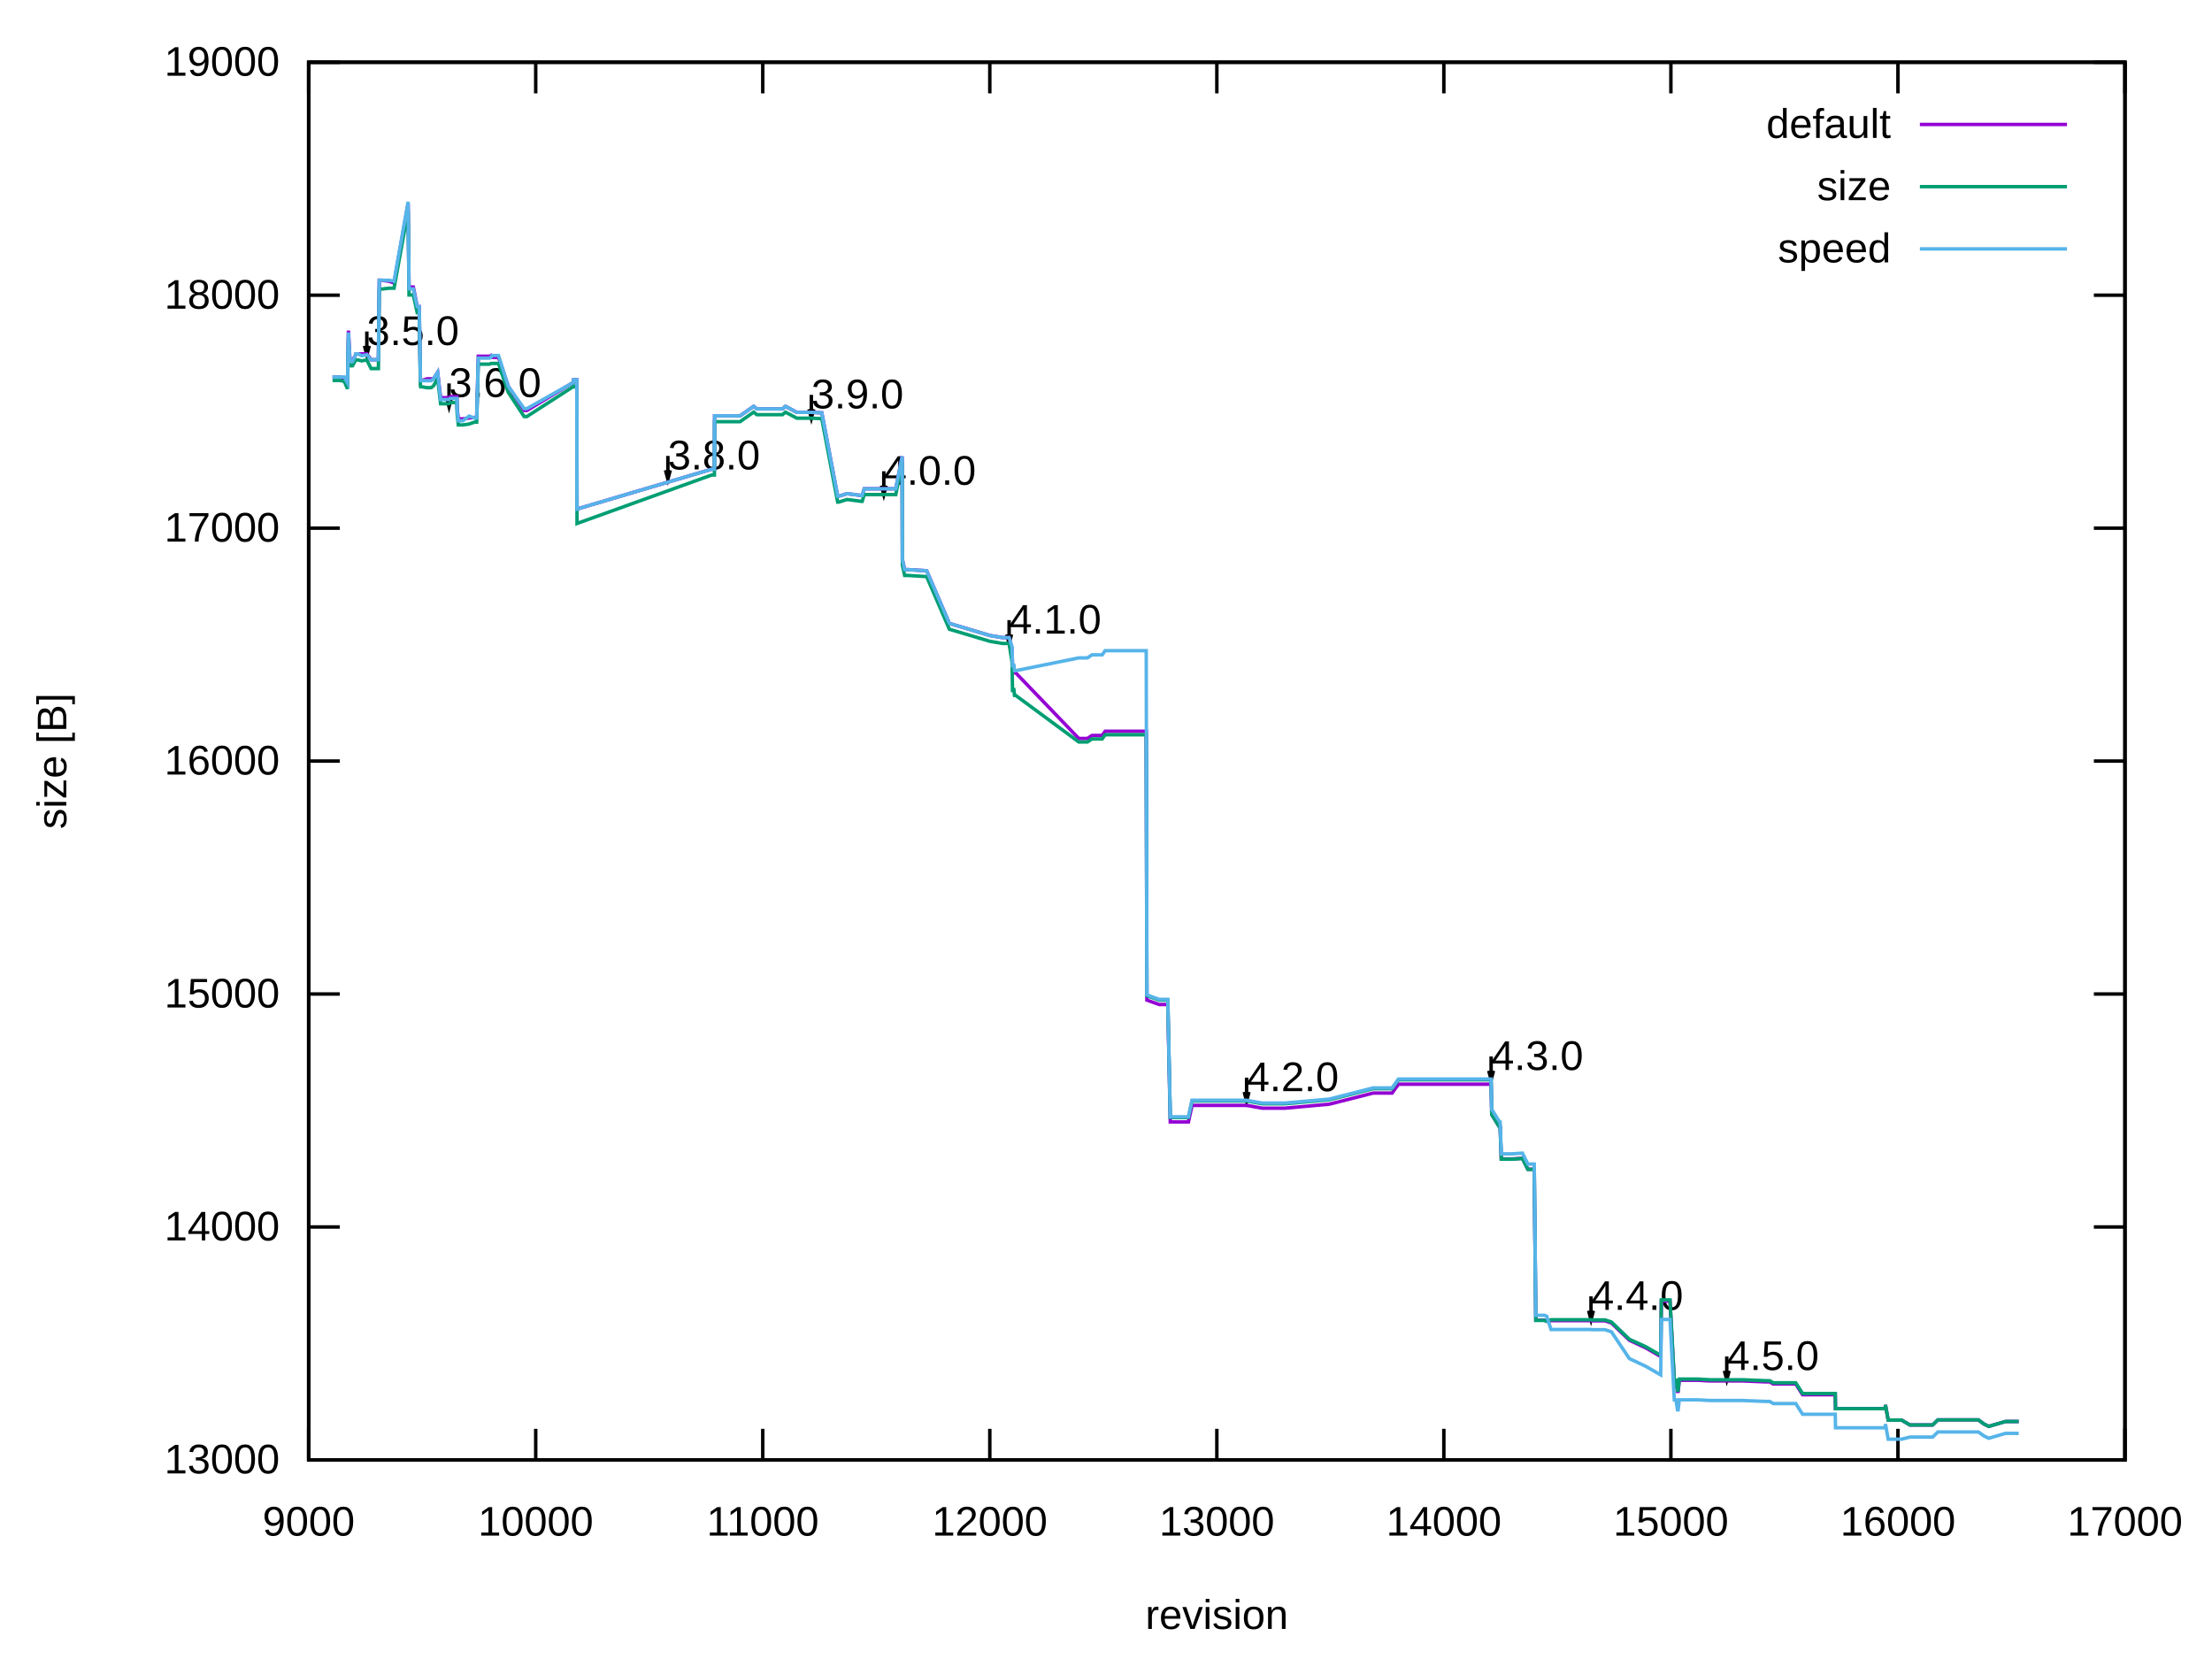
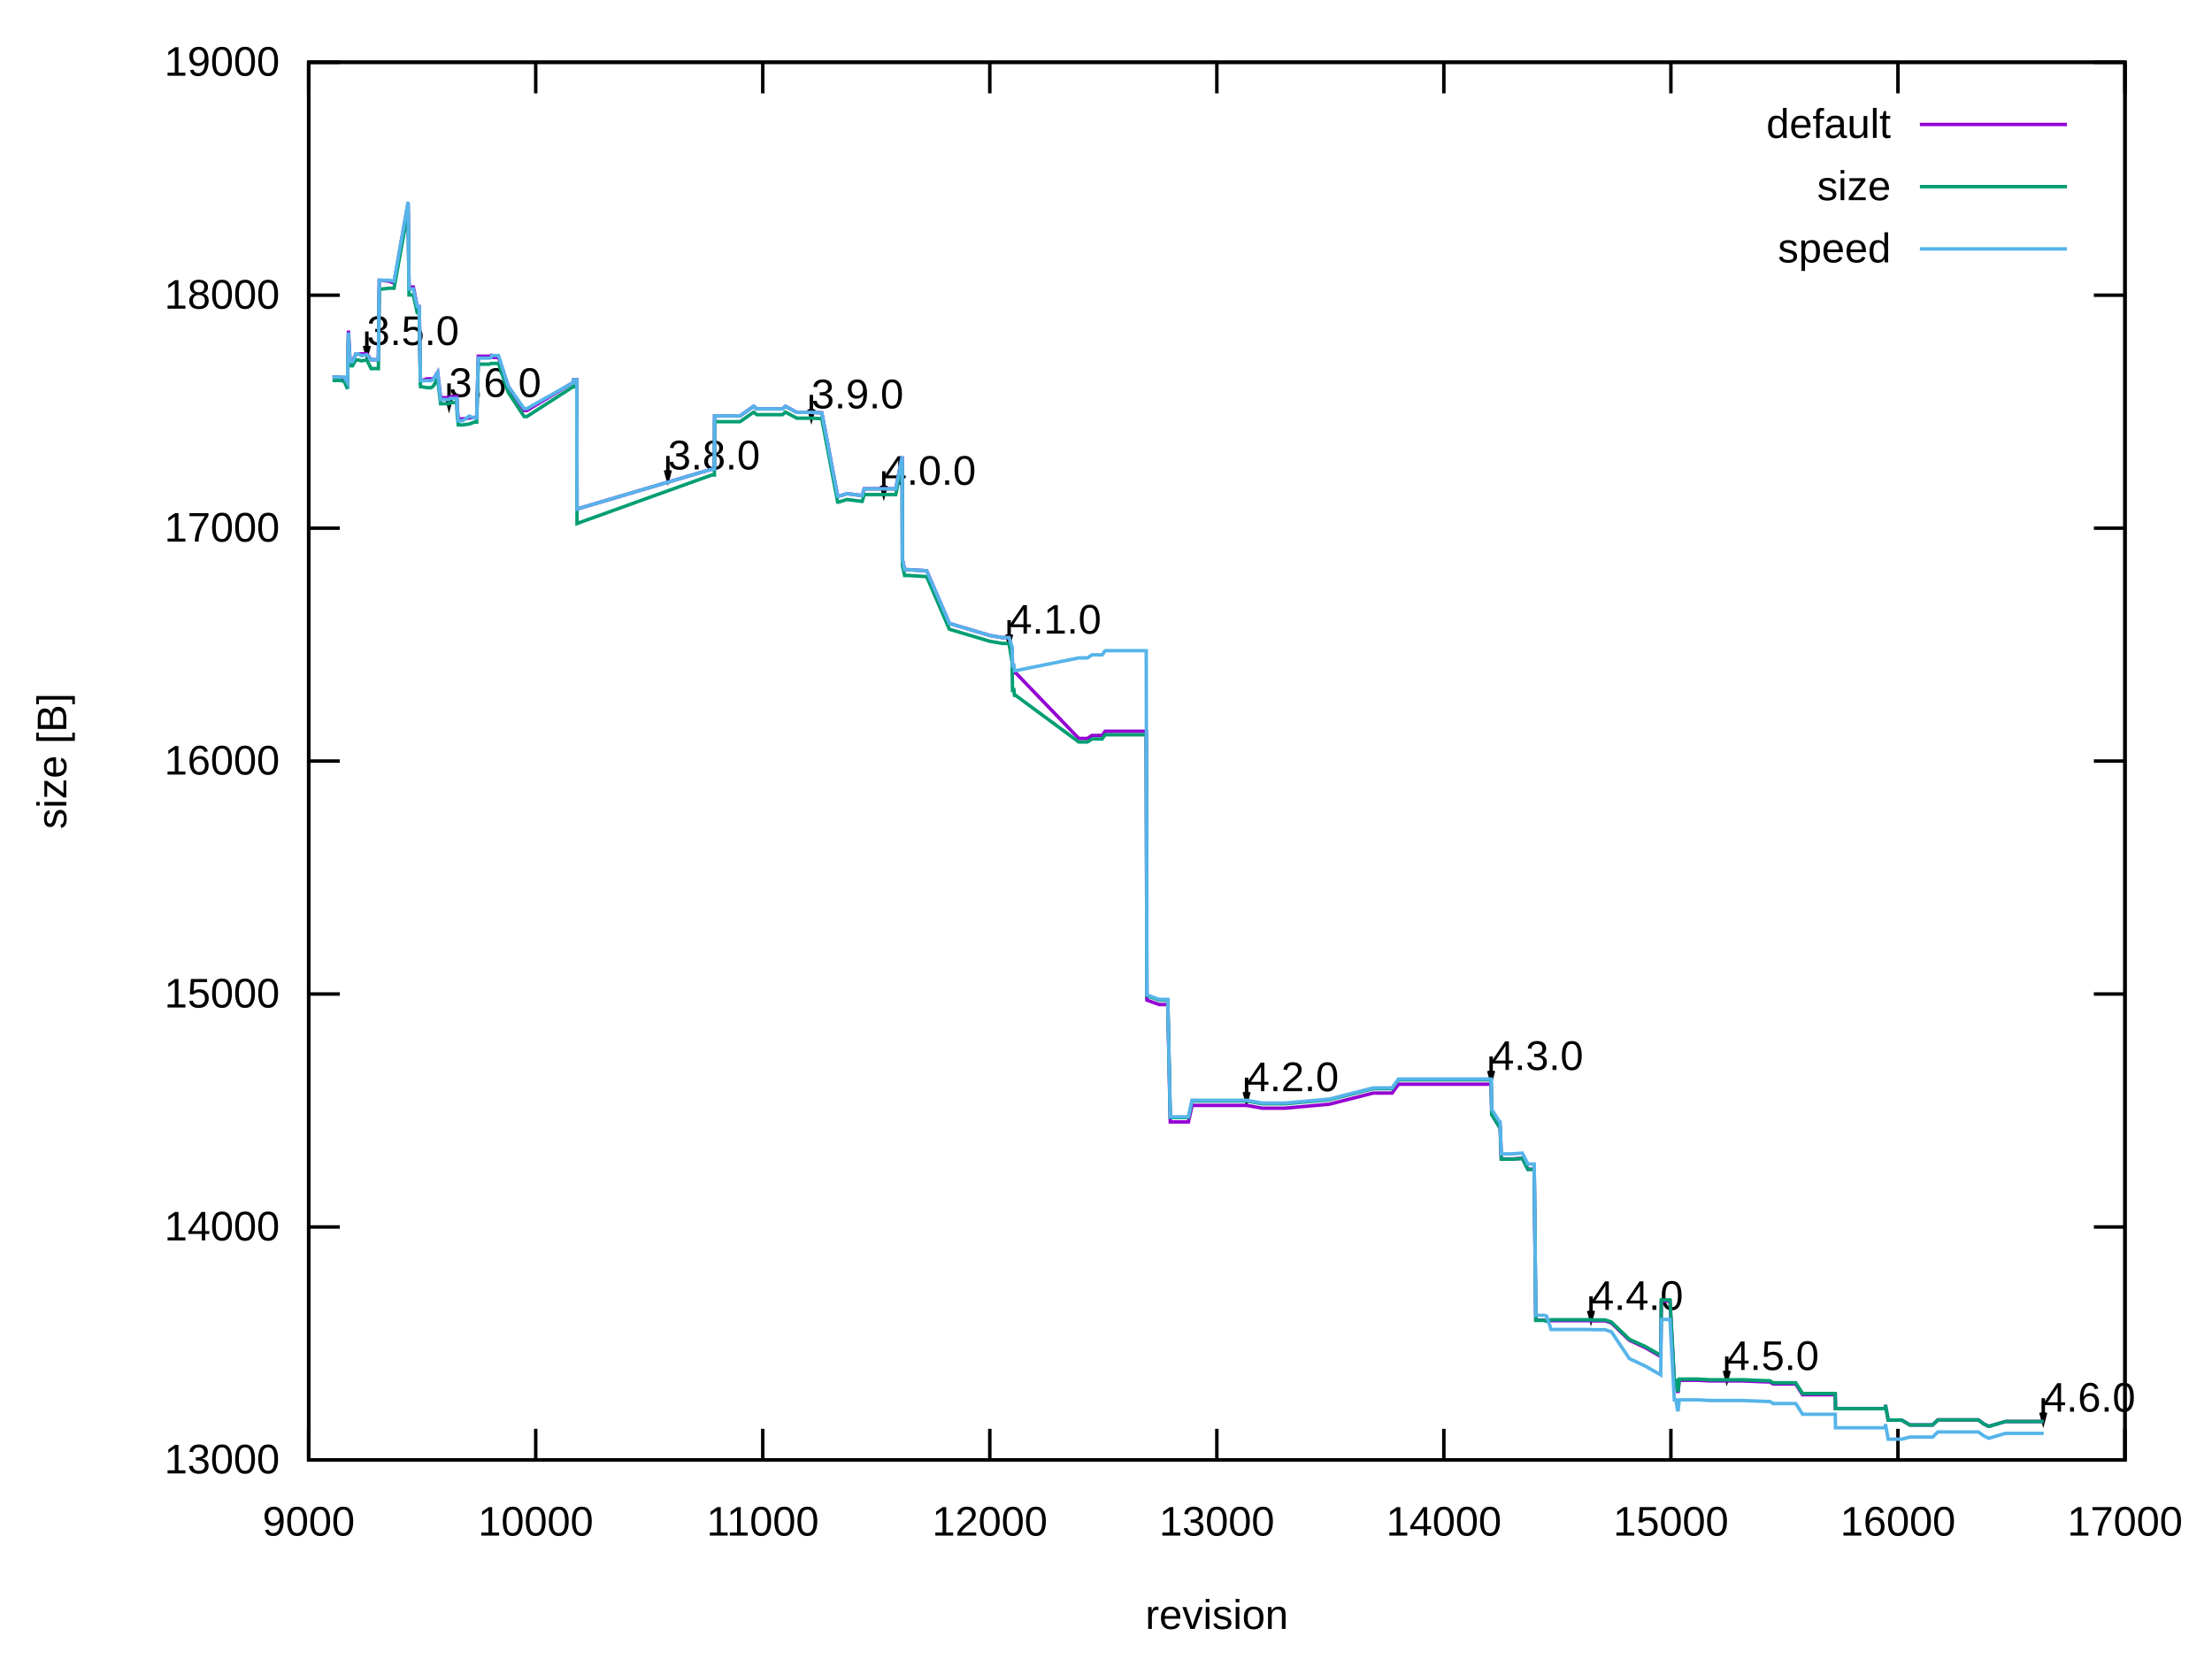
<svg xmlns="http://www.w3.org/2000/svg" xmlns:xlink="http://www.w3.org/1999/xlink" width="640" height="480" viewBox="0 0 640 480">
  <g id="gnuplot_canvas">
    <rect x="0" y="0" width="640" height="480" fill="none" />
    <defs>
      <circle id="gpDot" r="0.5" stroke-width="0.5" stroke="currentColor" />
      <path id="gpPt0" stroke-width="0.222" stroke="currentColor" d="M-1,0 h2 M0,-1 v2" />
      <path id="gpPt1" stroke-width="0.222" stroke="currentColor" d="M-1,-1 L1,1 M1,-1 L-1,1" />
      <path id="gpPt2" stroke-width="0.222" stroke="currentColor" d="M-1,0 L1,0 M0,-1 L0,1 M-1,-1 L1,1 M-1,1 L1,-1" />
      <rect id="gpPt3" stroke-width="0.222" stroke="currentColor" x="-1" y="-1" width="2" height="2" />
      <rect id="gpPt4" stroke-width="0.222" stroke="currentColor" fill="currentColor" x="-1" y="-1" width="2" height="2" />
      <circle id="gpPt5" stroke-width="0.222" stroke="currentColor" cx="0" cy="0" r="1" />
      <use xlink:href="#gpPt5" id="gpPt6" fill="currentColor" stroke="none" />
      <path id="gpPt7" stroke-width="0.222" stroke="currentColor" d="M0,-1.33 L-1.33,0.67 L1.33,0.67 z" />
      <use xlink:href="#gpPt7" id="gpPt8" fill="currentColor" stroke="none" />
      <use xlink:href="#gpPt7" id="gpPt9" stroke="currentColor" transform="rotate(180)" />
      <use xlink:href="#gpPt9" id="gpPt10" fill="currentColor" stroke="none" />
      <use xlink:href="#gpPt3" id="gpPt11" stroke="currentColor" transform="rotate(45)" />
      <use xlink:href="#gpPt11" id="gpPt12" fill="currentColor" stroke="none" />
      <path id="gpPt13" stroke-width="0.222" stroke="currentColor" d="M0,1.330 L1.265,0.411 L0.782,-1.067 L-0.782,-1.076 L-1.265,0.411 z" />
      <use xlink:href="#gpPt13" id="gpPt14" fill="currentColor" stroke="none" />
      <filter id="textbox" filterUnits="objectBoundingBox" x="0" y="0" height="1" width="1">
        <feFlood flood-color="white" flood-opacity="1" result="bgnd" />
        <feComposite in="SourceGraphic" in2="bgnd" operator="atop" />
      </filter>
      <filter id="greybox" filterUnits="objectBoundingBox" x="0" y="0" height="1" width="1">
        <feFlood flood-color="lightgrey" flood-opacity="1" result="grey" />
        <feComposite in="SourceGraphic" in2="grey" operator="atop" />
      </filter>
    </defs>
    <g fill="none" color="white" stroke="currentColor" stroke-width="1.00" stroke-linecap="butt" stroke-linejoin="miter">
</g>
    <g fill="none" color="black" stroke="currentColor" stroke-width="1.00" stroke-linecap="butt" stroke-linejoin="miter">
      <path stroke="black" d="M89.31,422.40 L98.31,422.40 M614.82,422.40 L605.82,422.40  " />
      <g transform="translate(80.92,426.30)" stroke="none" fill="black" font-family="Arial" font-size="12.00" text-anchor="end">
        <text>
          <tspan font-family="Arial"> 13000</tspan>
        </text>
      </g>
    </g>
    <g fill="none" color="black" stroke="currentColor" stroke-width="1.00" stroke-linecap="butt" stroke-linejoin="miter">
      <path stroke="black" d="M89.31,355.00 L98.31,355.00 M614.82,355.00 L605.82,355.00  " />
      <g transform="translate(80.92,358.90)" stroke="none" fill="black" font-family="Arial" font-size="12.00" text-anchor="end">
        <text>
          <tspan font-family="Arial"> 14000</tspan>
        </text>
      </g>
    </g>
    <g fill="none" color="black" stroke="currentColor" stroke-width="1.00" stroke-linecap="butt" stroke-linejoin="miter">
      <path stroke="black" d="M89.31,287.60 L98.31,287.60 M614.82,287.60 L605.82,287.60  " />
      <g transform="translate(80.92,291.50)" stroke="none" fill="black" font-family="Arial" font-size="12.00" text-anchor="end">
        <text>
          <tspan font-family="Arial"> 15000</tspan>
        </text>
      </g>
    </g>
    <g fill="none" color="black" stroke="currentColor" stroke-width="1.00" stroke-linecap="butt" stroke-linejoin="miter">
      <path stroke="black" d="M89.31,220.20 L98.31,220.20 M614.82,220.20 L605.82,220.20  " />
      <g transform="translate(80.92,224.10)" stroke="none" fill="black" font-family="Arial" font-size="12.00" text-anchor="end">
        <text>
          <tspan font-family="Arial"> 16000</tspan>
        </text>
      </g>
    </g>
    <g fill="none" color="black" stroke="currentColor" stroke-width="1.00" stroke-linecap="butt" stroke-linejoin="miter">
      <path stroke="black" d="M89.31,152.81 L98.31,152.81 M614.82,152.81 L605.82,152.81  " />
      <g transform="translate(80.92,156.71)" stroke="none" fill="black" font-family="Arial" font-size="12.00" text-anchor="end">
        <text>
          <tspan font-family="Arial"> 17000</tspan>
        </text>
      </g>
    </g>
    <g fill="none" color="black" stroke="currentColor" stroke-width="1.00" stroke-linecap="butt" stroke-linejoin="miter">
      <path stroke="black" d="M89.31,85.41 L98.31,85.41 M614.82,85.41 L605.82,85.41  " />
      <g transform="translate(80.92,89.31)" stroke="none" fill="black" font-family="Arial" font-size="12.00" text-anchor="end">
        <text>
          <tspan font-family="Arial"> 18000</tspan>
        </text>
      </g>
    </g>
    <g fill="none" color="black" stroke="currentColor" stroke-width="1.00" stroke-linecap="butt" stroke-linejoin="miter">
      <path stroke="black" d="M89.31,18.01 L98.31,18.01 M614.82,18.01 L605.82,18.01  " />
      <g transform="translate(80.92,21.91)" stroke="none" fill="black" font-family="Arial" font-size="12.00" text-anchor="end">
        <text>
          <tspan font-family="Arial"> 19000</tspan>
        </text>
      </g>
    </g>
    <g fill="none" color="black" stroke="currentColor" stroke-width="1.00" stroke-linecap="butt" stroke-linejoin="miter">
      <path stroke="black" d="M89.31,422.40 L89.31,413.40 M89.31,18.01 L89.31,27.01  " />
      <g transform="translate(89.31,444.30)" stroke="none" fill="black" font-family="Arial" font-size="12.00" text-anchor="middle">
        <text>
          <tspan font-family="Arial"> 9000</tspan>
        </text>
      </g>
    </g>
    <g fill="none" color="black" stroke="currentColor" stroke-width="1.00" stroke-linecap="butt" stroke-linejoin="miter">
      <path stroke="black" d="M155.00,422.40 L155.00,413.40 M155.00,18.01 L155.00,27.01  " />
      <g transform="translate(155.00,444.30)" stroke="none" fill="black" font-family="Arial" font-size="12.00" text-anchor="middle">
        <text>
          <tspan font-family="Arial"> 10000</tspan>
        </text>
      </g>
    </g>
    <g fill="none" color="black" stroke="currentColor" stroke-width="1.00" stroke-linecap="butt" stroke-linejoin="miter">
      <path stroke="black" d="M220.69,422.40 L220.69,413.40 M220.69,18.01 L220.69,27.01  " />
      <g transform="translate(220.69,444.30)" stroke="none" fill="black" font-family="Arial" font-size="12.00" text-anchor="middle">
        <text>
          <tspan font-family="Arial"> 11000</tspan>
        </text>
      </g>
    </g>
    <g fill="none" color="black" stroke="currentColor" stroke-width="1.00" stroke-linecap="butt" stroke-linejoin="miter">
      <path stroke="black" d="M286.38,422.40 L286.38,413.40 M286.38,18.01 L286.38,27.01  " />
      <g transform="translate(286.38,444.30)" stroke="none" fill="black" font-family="Arial" font-size="12.00" text-anchor="middle">
        <text>
          <tspan font-family="Arial"> 12000</tspan>
        </text>
      </g>
    </g>
    <g fill="none" color="black" stroke="currentColor" stroke-width="1.00" stroke-linecap="butt" stroke-linejoin="miter">
      <path stroke="black" d="M352.07,422.40 L352.07,413.40 M352.07,18.01 L352.07,27.01  " />
      <g transform="translate(352.07,444.30)" stroke="none" fill="black" font-family="Arial" font-size="12.00" text-anchor="middle">
        <text>
          <tspan font-family="Arial"> 13000</tspan>
        </text>
      </g>
    </g>
    <g fill="none" color="black" stroke="currentColor" stroke-width="1.00" stroke-linecap="butt" stroke-linejoin="miter">
      <path stroke="black" d="M417.75,422.40 L417.75,413.40 M417.75,18.01 L417.75,27.01  " />
      <g transform="translate(417.75,444.30)" stroke="none" fill="black" font-family="Arial" font-size="12.00" text-anchor="middle">
        <text>
          <tspan font-family="Arial"> 14000</tspan>
        </text>
      </g>
    </g>
    <g fill="none" color="black" stroke="currentColor" stroke-width="1.00" stroke-linecap="butt" stroke-linejoin="miter">
      <path stroke="black" d="M483.44,422.40 L483.44,413.40 M483.44,18.01 L483.44,27.01  " />
      <g transform="translate(483.44,444.30)" stroke="none" fill="black" font-family="Arial" font-size="12.00" text-anchor="middle">
        <text>
          <tspan font-family="Arial"> 15000</tspan>
        </text>
      </g>
    </g>
    <g fill="none" color="black" stroke="currentColor" stroke-width="1.00" stroke-linecap="butt" stroke-linejoin="miter">
      <path stroke="black" d="M549.13,422.40 L549.13,413.40 M549.13,18.01 L549.13,27.01  " />
      <g transform="translate(549.13,444.30)" stroke="none" fill="black" font-family="Arial" font-size="12.00" text-anchor="middle">
        <text>
          <tspan font-family="Arial"> 16000</tspan>
        </text>
      </g>
    </g>
    <g fill="none" color="black" stroke="currentColor" stroke-width="1.00" stroke-linecap="butt" stroke-linejoin="miter">
      <path stroke="black" d="M614.82,422.40 L614.82,413.40 M614.82,18.01 L614.82,27.01  " />
      <g transform="translate(614.82,444.30)" stroke="none" fill="black" font-family="Arial" font-size="12.00" text-anchor="middle">
        <text>
          <tspan font-family="Arial"> 17000</tspan>
        </text>
      </g>
    </g>
    <g fill="none" color="black" stroke="currentColor" stroke-width="1.00" stroke-linecap="butt" stroke-linejoin="miter">
</g>
    <g fill="none" color="black" stroke="currentColor" stroke-width="1.00" stroke-linecap="butt" stroke-linejoin="miter">
      <path stroke="black" d="M89.31,18.01 L89.31,422.40 L614.82,422.40 L614.82,18.01 L89.31,18.01 Z  " />
      <g transform="translate(106.13,99.82)" stroke="none" fill="black" font-family="Arial" font-size="12.00" text-anchor="start">
        <text>
          <tspan font-family="Arial">3.5.0</tspan>
        </text>
      </g>
      <g transform="translate(129.91,114.85)" stroke="none" fill="black" font-family="Arial" font-size="12.00" text-anchor="start">
        <text>
          <tspan font-family="Arial">3.6.0</tspan>
        </text>
      </g>
      <g transform="translate(193.23,135.81)" stroke="none" fill="black" font-family="Arial" font-size="12.00" text-anchor="start">
        <text>
          <tspan font-family="Arial">3.8.0</tspan>
        </text>
      </g>
      <g transform="translate(234.74,118.15)" stroke="none" fill="black" font-family="Arial" font-size="12.00" text-anchor="start">
        <text>
          <tspan font-family="Arial">3.9.0</tspan>
        </text>
      </g>
      <g transform="translate(255.70,140.26)" stroke="none" fill="black" font-family="Arial" font-size="12.00" text-anchor="start">
        <text>
          <tspan font-family="Arial">4.0.0</tspan>
        </text>
      </g>
      <g transform="translate(291.96,183.33)" stroke="none" fill="black" font-family="Arial" font-size="12.00" text-anchor="start">
        <text>
          <tspan font-family="Arial">4.1.0</tspan>
        </text>
      </g>
      <g transform="translate(360.67,315.70)" stroke="none" fill="black" font-family="Arial" font-size="12.00" text-anchor="start">
        <text>
          <tspan font-family="Arial">4.2.0</tspan>
        </text>
      </g>
      <g transform="translate(431.42,309.57)" stroke="none" fill="black" font-family="Arial" font-size="12.00" text-anchor="start">
        <text>
          <tspan font-family="Arial">4.3.0</tspan>
        </text>
      </g>
      <g transform="translate(460.32,378.99)" stroke="none" fill="black" font-family="Arial" font-size="12.00" text-anchor="start">
        <text>
          <tspan font-family="Arial">4.4.0</tspan>
        </text>
      </g>
      <g transform="translate(499.60,396.38)" stroke="none" fill="black" font-family="Arial" font-size="12.00" text-anchor="start">
        <text>
          <tspan font-family="Arial">4.5.0</tspan>
        </text>
      </g>
+       <g transform="translate(591.17,408.44)" stroke="none" fill="black" font-family="Arial" font-size="12.00" text-anchor="start">
+         <text>
+           <tspan font-family="Arial">4.6.0</tspan>
+         </text>
+       </g>
    </g>
    <g fill="none" color="black" stroke="currentColor" stroke-width="1.00" stroke-linecap="butt" stroke-linejoin="miter">
      <path stroke="black" d="M105.45,100.05 L106.14,102.65 L106.83,100.05 M106.14,95.91 L106.14,102.65  " />
    </g>
    <g fill="none" color="black" stroke="currentColor" stroke-width="1.00" stroke-linecap="butt" stroke-linejoin="miter">
      <path stroke="black" d="M129.23,115.08 L129.92,117.68 L130.61,115.08 M129.92,110.94 L129.92,117.68  " />
    </g>
    <g fill="none" color="black" stroke="currentColor" stroke-width="1.00" stroke-linecap="butt" stroke-linejoin="miter">
      <path stroke="black" d="M192.55,136.04 L193.24,138.64 L193.93,136.04 M193.24,131.90 L193.24,138.64  " />
    </g>
    <g fill="none" color="black" stroke="currentColor" stroke-width="1.00" stroke-linecap="butt" stroke-linejoin="miter">
      <path stroke="black" d="M234.06,118.38 L234.75,120.98 L235.44,118.38 M234.75,114.24 L234.75,120.98  " />
    </g>
    <g fill="none" color="black" stroke="currentColor" stroke-width="1.00" stroke-linecap="butt" stroke-linejoin="miter">
      <path stroke="black" d="M255.02,140.49 L255.71,143.09 L256.40,140.49 M255.71,136.35 L255.71,143.09  " />
    </g>
    <g fill="none" color="black" stroke="currentColor" stroke-width="1.00" stroke-linecap="butt" stroke-linejoin="miter">
      <path stroke="black" d="M291.28,183.56 L291.97,186.16 L292.66,183.56 M291.97,179.42 L291.97,186.16  " />
    </g>
    <g fill="none" color="black" stroke="currentColor" stroke-width="1.00" stroke-linecap="butt" stroke-linejoin="miter">
      <path stroke="black" d="M359.99,315.93 L360.68,318.53 L361.37,315.93 M360.68,311.79 L360.68,318.53  " />
    </g>
    <g fill="none" color="black" stroke="currentColor" stroke-width="1.00" stroke-linecap="butt" stroke-linejoin="miter">
      <path stroke="black" d="M430.74,309.80 L431.43,312.40 L432.12,309.80 M431.43,305.66 L431.43,312.40  " />
    </g>
    <g fill="none" color="black" stroke="currentColor" stroke-width="1.00" stroke-linecap="butt" stroke-linejoin="miter">
      <path stroke="black" d="M459.64,379.22 L460.33,381.82 L461.02,379.22 M460.33,375.08 L460.33,381.82  " />
    </g>
    <g fill="none" color="black" stroke="currentColor" stroke-width="1.00" stroke-linecap="butt" stroke-linejoin="miter">
      <path stroke="black" d="M498.92,396.60 L499.61,399.20 L500.30,396.60 M499.61,392.47 L499.61,399.20  " />
+     </g>
+     <g fill="none" color="black" stroke="currentColor" stroke-width="1.00" stroke-linecap="butt" stroke-linejoin="miter">
+       <path stroke="black" d="M590.49,408.67 L591.18,411.27 L591.87,408.67 M591.18,404.53 L591.18,411.27  " />
    </g>
    <g fill="none" color="black" stroke="currentColor" stroke-width="1.00" stroke-linecap="butt" stroke-linejoin="miter">
</g>
    <g id="gnuplot_plot_1">
      <g fill="none" color="black" stroke="currentColor" stroke-width="1.00" stroke-linecap="butt" stroke-linejoin="miter">
        <g transform="translate(547.09,39.91)" stroke="none" fill="black" font-family="Arial" font-size="12.00" text-anchor="end">
          <text>
            <tspan font-family="Arial">default</tspan>
          </text>
        </g>
      </g>
      <g fill="none" color="black" stroke="currentColor" stroke-width="1.00" stroke-linecap="butt" stroke-linejoin="miter">
-         <path stroke="rgb(148,   0, 211)" d="M555.48,36.01 L598.04,36.01 M96.21,109.07 L97.19,109.07 L97.46,109.07 L97.65,109.07 L98.38,109.07 L99.62,109.60   L100.54,110.75 L100.81,95.65 L101.27,104.35 L101.59,104.35 L101.86,104.35 L101.99,104.35 L102.91,102.66 L102.97,102.39   L103.63,102.39 L104.62,102.39 L106.13,102.39 L107.37,104.08 L108.43,104.08 L109.48,104.08 L109.74,81.09 L110.26,81.09   L112.56,81.36 L114.01,81.90 L118.08,58.92 L118.34,83.05 L118.54,83.05 L119.00,83.05 L119.59,83.05 L120.71,88.71   L121.30,88.71 L121.63,109.13 L121.69,110.14 L122.02,110.14 L123.53,109.60 L124.78,109.60 L125.44,109.60 L126.62,107.72   L127.48,115.06 L128.00,115.06 L128.46,115.06 L128.79,115.06 L128.85,115.06 L128.92,115.06 L128.99,115.06 L129.91,115.06   L130.30,114.73 L130.83,114.73 L131.02,114.73 L131.09,114.73 L131.15,114.73 L131.22,114.73 L131.35,114.73 L131.68,114.73   L131.74,114.73 L131.94,114.73 L132.07,114.73 L132.20,114.73 L132.27,118.16 L132.60,121.20 L132.80,121.20 L132.93,121.20   L132.99,121.20 L133.06,121.20 L133.91,121.20 L135.75,120.93 L137.26,120.79 L137.92,120.79 L138.38,103.07 L138.64,103.07   L139.30,103.07 L139.50,103.07 L139.56,103.07 L139.63,103.07 L139.69,103.07 L140.09,103.07 L140.81,103.07 L141.20,103.07   L141.27,103.07 L141.40,103.07 L141.66,103.07 L142.06,102.86 L142.32,103.40 L142.39,103.40 L142.85,103.40 L143.04,103.40   L143.11,103.40 L143.17,103.40 L143.83,103.40 L143.96,103.40 L144.23,103.40 L147.05,111.76 L151.65,118.77 L151.91,118.77   L152.04,118.77 L152.11,118.77 L152.44,118.77 L165.71,110.75 L165.84,110.75 L165.97,109.87 L166.43,109.87 L166.89,109.87   L166.95,147.28 L205.91,135.75 L206.37,135.75 L206.63,135.75 L206.70,135.75 L206.76,120.32 L206.89,120.32 L207.55,120.32   L214.12,120.32 L218.06,117.56 L218.98,118.30 L226.40,118.30 L227.26,117.56 L230.54,119.31 L234.74,119.31 L237.77,119.44   L242.36,143.57 L242.69,143.57 L245.06,142.83 L249.26,143.37 L249.46,143.37 L250.05,141.42 L253.99,141.42 L254.12,141.42   L255.70,141.42 L259.18,141.42 L261.02,132.05 L261.09,161.91 L261.74,164.80 L262.07,164.80 L262.14,164.80 L262.53,164.80   L262.60,164.80 L268.11,165.14 L274.68,180.37 L286.44,183.88 L290.05,184.48 L291.96,184.48 L292.81,187.72 L292.95,193.11   L293.08,193.04 L293.34,193.04 L293.54,194.66 L293.86,194.66 L312.13,213.67 L313.64,213.67 L314.62,213.67 L315.94,212.79   L316.86,212.79 L318.43,212.79 L318.89,212.79 L319.75,211.58 L328.55,211.58 L330.58,211.58 L331.64,211.58 L331.83,289.36   L335.38,290.64 L337.88,290.64 L338.60,324.61 L340.70,324.61 L343.00,324.61 L343.85,324.61 L344.90,319.82 L345.50,319.82   L350.03,319.82 L360.67,319.82 L365.20,320.63 L371.77,320.63 L384.58,319.48 L397.32,316.25 L398.64,316.25 L401.20,316.25   L402.78,316.25 L404.62,313.69 L404.88,313.69 L405.47,313.69 L406.26,313.69 L407.57,313.69 L410.20,313.69 L411.18,313.69   L417.75,313.69 L429.84,313.69 L431.42,313.69 L431.61,322.45 L433.91,326.16 L434.04,326.16 L434.37,335.32 L437.46,335.32   L440.48,335.12 L442.06,338.29 L443.90,338.29 L444.36,381.96 L446.85,381.96 L447.18,382.10 L447.51,382.23 L448.76,382.10   L451.26,382.10 L452.44,382.10 L460.32,382.10 L460.45,382.16 L464.39,382.16 L466.23,382.77 L471.42,387.76 L476.15,389.98   L480.49,392.48 L480.68,376.43 L483.18,376.43 L484.43,399.69 L484.89,399.69 L485.35,402.58 L485.54,402.58 L485.87,399.35   L487.38,399.35 L489.55,399.35 L490.27,399.35 L491.13,399.35 L491.19,399.35 L491.26,399.35 L494.74,399.55 L499.21,399.55   L499.60,399.55 L504.27,399.55 L510.90,399.82 L512.02,399.82 L513.07,400.43 L515.37,400.43 L519.57,400.43 L521.54,403.53   L527.39,403.53 L531.00,403.53 L531.07,407.57 L533.89,407.57 L541.91,407.57 L541.97,407.57 L545.45,407.57 L545.52,406.49   L546.31,410.87 L550.18,410.87 L552.61,412.29 L559.18,412.29 L560.69,410.81 L563.58,410.81 L564.44,410.81 L569.17,410.81   L569.56,410.81 L571.47,410.81 L572.19,410.81 L572.39,410.81 L574.03,412.02 L575.41,412.69 L580.27,411.28 L584.08,411.28    " />
+         <path stroke="rgb(148,   0, 211)" d="M555.48,36.01 L598.04,36.01 M96.21,109.07 L97.19,109.07 L97.46,109.07 L97.65,109.07 L98.38,109.07 L99.62,109.60   L100.54,110.75 L100.81,95.65 L101.27,104.35 L101.59,104.35 L101.86,104.35 L101.99,104.35 L102.91,102.66 L102.97,102.39   L103.63,102.39 L104.62,102.39 L106.13,102.39 L107.37,104.08 L108.43,104.08 L109.48,104.08 L109.74,81.09 L110.26,81.09   L112.56,81.36 L114.01,81.90 L118.08,58.92 L118.34,83.05 L118.54,83.05 L119.00,83.05 L119.59,83.05 L120.71,88.71   L121.30,88.71 L121.63,109.13 L121.69,110.14 L122.02,110.14 L123.53,109.60 L124.78,109.60 L125.44,109.60 L126.62,107.72   L127.48,115.06 L128.00,115.06 L128.46,115.06 L128.79,115.06 L128.85,115.06 L128.92,115.06 L128.99,115.06 L129.91,115.06   L130.30,114.73 L130.83,114.73 L131.02,114.73 L131.09,114.73 L131.15,114.73 L131.22,114.73 L131.35,114.73 L131.68,114.73   L131.74,114.73 L131.94,114.73 L132.07,114.73 L132.20,114.73 L132.27,118.16 L132.60,121.20 L132.80,121.20 L132.93,121.20   L132.99,121.20 L133.06,121.20 L133.91,121.20 L135.75,120.93 L137.26,120.79 L137.92,120.79 L138.38,103.07 L138.64,103.07   L139.30,103.07 L139.50,103.07 L139.56,103.07 L139.63,103.07 L139.69,103.07 L140.09,103.07 L140.81,103.07 L141.20,103.07   L141.27,103.07 L141.40,103.07 L141.66,103.07 L142.06,102.86 L142.32,103.40 L142.39,103.40 L142.85,103.40 L143.04,103.40   L143.11,103.40 L143.17,103.40 L143.83,103.40 L143.96,103.40 L144.23,103.40 L147.05,111.76 L151.65,118.77 L151.91,118.77   L152.04,118.77 L152.11,118.77 L152.44,118.77 L165.71,110.75 L165.84,110.75 L165.97,109.87 L166.43,109.87 L166.89,109.87   L166.95,147.28 L205.91,135.75 L206.37,135.75 L206.63,135.75 L206.70,135.75 L206.76,120.32 L206.89,120.32 L207.55,120.32   L214.12,120.32 L218.06,117.56 L218.98,118.30 L226.40,118.30 L227.26,117.56 L230.54,119.31 L234.74,119.31 L237.77,119.44   L242.36,143.57 L242.69,143.57 L245.06,142.83 L249.26,143.37 L249.46,143.37 L250.05,141.42 L253.99,141.42 L254.12,141.42   L255.70,141.42 L259.18,141.42 L261.02,132.05 L261.09,161.91 L261.74,164.80 L262.07,164.80 L262.14,164.80 L262.53,164.80   L262.60,164.80 L268.11,165.14 L274.68,180.37 L286.44,183.88 L290.05,184.48 L291.96,184.48 L292.81,187.72 L292.95,193.11   L293.08,193.04 L293.34,193.04 L293.54,194.66 L293.86,194.66 L312.13,213.67 L313.64,213.67 L314.62,213.67 L315.94,212.79   L316.86,212.79 L318.43,212.79 L318.89,212.79 L319.75,211.58 L328.55,211.58 L330.58,211.58 L331.64,211.58 L331.83,289.36   L335.38,290.64 L337.88,290.64 L338.60,324.61 L340.70,324.61 L343.00,324.61 L343.85,324.61 L344.90,319.82 L345.50,319.82   L350.03,319.82 L360.67,319.82 L365.20,320.63 L371.77,320.63 L384.58,319.48 L397.32,316.25 L398.64,316.25 L401.20,316.25   L402.78,316.25 L404.62,313.69 L404.88,313.69 L405.47,313.69 L406.26,313.69 L407.57,313.69 L410.20,313.69 L411.18,313.69   L417.75,313.69 L429.84,313.69 L431.42,313.69 L431.61,322.45 L433.91,326.16 L434.04,326.16 L434.37,335.32 L437.46,335.32   L440.48,335.12 L442.06,338.29 L443.90,338.29 L444.36,381.96 L446.85,381.96 L447.18,382.10 L447.51,382.23 L448.76,382.10   L451.26,382.10 L452.44,382.10 L460.32,382.10 L460.45,382.16 L464.39,382.16 L466.23,382.77 L471.42,387.76 L476.15,389.98   L480.49,392.48 L480.68,376.43 L483.18,376.43 L484.43,399.69 L484.89,399.69 L485.35,402.58 L485.54,402.58 L485.87,399.35   L487.38,399.35 L489.55,399.35 L490.27,399.35 L491.13,399.35 L491.19,399.35 L491.26,399.35 L494.74,399.55 L499.21,399.55   L499.60,399.55 L504.27,399.55 L510.90,399.82 L512.02,399.82 L513.07,400.43 L515.37,400.43 L519.57,400.43 L521.54,403.53   L527.39,403.53 L531.00,403.53 L531.07,407.57 L533.89,407.57 L541.91,407.57 L541.97,407.57 L545.45,407.57 L545.52,406.49   L546.31,410.87 L550.18,410.87 L552.61,412.29 L559.18,412.29 L560.69,410.81 L563.58,410.81 L564.44,410.81 L569.17,410.81   L569.56,410.81 L571.47,410.81 L572.19,410.81 L572.39,410.81 L574.03,412.02 L575.41,412.69 L580.27,411.28 L584.08,411.28   L591.17,411.28 L591.30,411.28  " />
      </g>
    </g>
    <g id="gnuplot_plot_2">
      <g fill="none" color="black" stroke="currentColor" stroke-width="1.00" stroke-linecap="butt" stroke-linejoin="miter">
        <g transform="translate(547.09,57.91)" stroke="none" fill="black" font-family="Arial" font-size="12.00" text-anchor="end">
          <text>
            <tspan font-family="Arial">size</tspan>
          </text>
        </g>
      </g>
      <g fill="none" color="black" stroke="currentColor" stroke-width="1.00" stroke-linecap="butt" stroke-linejoin="miter">
-         <path stroke="rgb(  0, 158, 115)" d="M555.48,54.01 L598.04,54.01 M96.21,110.08 L97.19,110.08 L97.46,110.08 L97.65,110.08 L98.38,110.08 L99.62,110.35   L100.54,112.50 L100.81,97.94 L101.27,105.83 L101.59,105.83 L101.86,105.83 L101.99,105.83 L102.91,104.15 L102.97,104.15   L103.63,104.15 L104.62,104.41 L106.13,104.15 L107.37,106.64 L108.43,106.64 L109.48,106.64 L109.74,83.66 L110.26,83.66   L112.56,83.39 L114.01,83.39 L118.08,60.94 L118.34,85.34 L118.54,85.34 L119.00,85.34 L119.59,85.34 L120.71,90.46   L121.30,90.46 L121.63,111.42 L121.69,111.90 L122.02,111.90 L123.53,112.17 L124.78,112.17 L125.44,111.63 L126.62,109.47   L127.48,116.82 L128.00,116.82 L128.46,116.82 L128.79,116.82 L128.85,116.82 L128.92,116.82 L128.99,116.82 L129.91,116.82   L130.30,116.48 L130.83,116.48 L131.02,116.48 L131.09,116.48 L131.15,116.48 L131.22,116.48 L131.35,116.48 L131.68,116.48   L131.74,116.48 L131.94,116.48 L132.07,116.48 L132.20,116.48 L132.27,119.92 L132.60,122.95 L132.80,122.95 L132.93,122.95   L132.99,122.95 L133.06,122.95 L133.91,122.95 L135.75,122.68 L137.26,122.14 L137.92,122.14 L138.38,105.36 L138.64,105.36   L139.30,105.36 L139.50,105.36 L139.56,105.36 L139.63,105.36 L139.69,105.36 L140.09,105.36 L140.81,105.36 L141.20,105.36   L141.27,105.36 L141.40,105.36 L141.66,105.36 L142.06,105.16 L142.32,105.16 L142.39,105.16 L142.85,105.16 L143.04,105.16   L143.11,105.16 L143.17,105.16 L143.83,105.16 L143.96,105.16 L144.23,105.16 L147.05,113.51 L151.65,120.52 L151.91,120.52   L152.04,120.52 L152.11,120.52 L152.44,120.52 L165.71,111.96 L165.84,111.96 L165.97,111.63 L166.43,111.90 L166.89,111.90   L166.95,151.46 L205.91,137.44 L206.37,137.44 L206.63,137.44 L206.70,137.44 L206.76,122.01 L206.89,122.01 L207.55,122.01   L214.12,122.01 L218.06,119.24 L218.98,119.98 L226.40,119.98 L227.26,119.24 L230.54,120.99 L234.74,120.99 L237.77,121.13   L242.36,145.26 L242.69,145.26 L245.06,144.52 L249.26,145.06 L249.46,145.06 L250.05,143.10 L253.99,143.10 L254.12,143.10   L255.70,143.10 L259.18,143.10 L261.02,133.73 L261.09,163.59 L261.74,166.49 L262.07,166.49 L262.14,166.49 L262.53,166.49   L262.60,166.49 L268.11,166.83 L274.68,182.06 L286.44,185.56 L290.05,186.17 L291.96,186.17 L292.81,191.49 L292.95,199.58   L293.08,199.51 L293.34,199.51 L293.54,201.20 L293.86,201.20 L312.13,214.68 L313.64,214.68 L314.62,214.68 L315.94,213.80   L316.86,213.80 L318.43,213.80 L318.89,213.80 L319.75,212.59 L328.55,212.59 L330.58,212.59 L331.64,212.59 L331.83,288.08   L335.38,289.36 L337.88,289.36 L338.60,323.32 L340.70,323.32 L343.00,323.32 L343.85,323.32 L344.90,318.54 L345.50,318.54   L350.03,318.54 L360.67,318.54 L365.20,319.35 L371.77,319.35 L384.58,318.20 L397.32,314.97 L398.64,314.97 L401.20,314.97   L402.78,314.97 L404.62,312.41 L404.88,312.41 L405.47,312.41 L406.26,312.41 L407.57,312.41 L410.20,312.41 L411.18,312.41   L417.75,312.41 L429.84,312.41 L431.42,312.41 L431.61,322.52 L433.91,326.22 L434.04,326.22 L434.37,335.39 L437.46,335.39   L440.48,335.19 L442.06,338.35 L443.90,338.35 L444.36,382.03 L446.85,382.03 L447.18,382.16 L447.51,382.30 L448.76,381.83   L451.26,381.83 L452.44,381.83 L460.32,381.83 L460.45,381.89 L464.39,381.89 L466.23,382.50 L471.42,387.49 L476.15,389.64   L480.49,392.14 L480.68,376.10 L483.18,376.10 L484.43,399.35 L484.89,399.35 L485.35,402.25 L485.54,402.25 L485.87,399.01   L487.38,399.01 L489.55,399.01 L490.27,399.01 L491.13,399.01 L491.19,399.01 L491.26,399.01 L494.74,399.21 L499.21,399.21   L499.60,399.21 L504.27,399.21 L510.90,399.48 L512.02,399.48 L513.07,400.09 L515.37,400.09 L519.57,400.09 L521.54,403.19   L527.39,403.19 L531.00,403.19 L531.07,407.57 L533.89,407.57 L541.91,407.57 L541.97,407.57 L545.45,407.57 L545.52,406.49   L546.31,410.87 L550.18,410.87 L552.61,412.29 L559.18,412.29 L560.69,410.81 L563.58,410.81 L564.44,410.81 L569.17,410.81   L569.56,410.81 L571.47,410.81 L572.19,410.81 L572.39,410.81 L574.03,412.02 L575.41,412.69 L580.27,411.28 L584.08,411.28    " />
+         <path stroke="rgb(  0, 158, 115)" d="M555.48,54.01 L598.04,54.01 M96.21,110.08 L97.19,110.08 L97.46,110.08 L97.65,110.08 L98.38,110.08 L99.62,110.35   L100.54,112.50 L100.81,97.94 L101.27,105.83 L101.59,105.83 L101.86,105.83 L101.99,105.83 L102.91,104.15 L102.97,104.15   L103.63,104.15 L104.62,104.41 L106.13,104.15 L107.37,106.64 L108.43,106.64 L109.48,106.64 L109.74,83.66 L110.26,83.66   L112.56,83.39 L114.01,83.39 L118.08,60.94 L118.34,85.34 L118.54,85.34 L119.00,85.34 L119.59,85.34 L120.71,90.46   L121.30,90.46 L121.63,111.42 L121.69,111.90 L122.02,111.90 L123.53,112.17 L124.78,112.17 L125.44,111.63 L126.62,109.47   L127.48,116.82 L128.00,116.82 L128.46,116.82 L128.79,116.82 L128.85,116.82 L128.92,116.82 L128.99,116.82 L129.91,116.82   L130.30,116.48 L130.83,116.48 L131.02,116.48 L131.09,116.48 L131.15,116.48 L131.22,116.48 L131.35,116.48 L131.68,116.48   L131.74,116.48 L131.94,116.48 L132.07,116.48 L132.20,116.48 L132.27,119.92 L132.60,122.95 L132.80,122.95 L132.93,122.95   L132.99,122.95 L133.06,122.95 L133.91,122.95 L135.75,122.68 L137.26,122.14 L137.92,122.14 L138.38,105.36 L138.64,105.36   L139.30,105.36 L139.50,105.36 L139.56,105.36 L139.63,105.36 L139.69,105.36 L140.09,105.36 L140.81,105.36 L141.20,105.36   L141.27,105.36 L141.40,105.36 L141.66,105.36 L142.06,105.16 L142.32,105.16 L142.39,105.16 L142.85,105.16 L143.04,105.16   L143.11,105.16 L143.17,105.16 L143.83,105.16 L143.96,105.16 L144.23,105.16 L147.05,113.51 L151.65,120.52 L151.91,120.52   L152.04,120.52 L152.11,120.52 L152.44,120.52 L165.71,111.96 L165.84,111.96 L165.97,111.63 L166.43,111.90 L166.89,111.90   L166.95,151.46 L205.91,137.44 L206.37,137.44 L206.63,137.44 L206.70,137.44 L206.76,122.01 L206.89,122.01 L207.55,122.01   L214.12,122.01 L218.06,119.24 L218.98,119.98 L226.40,119.98 L227.26,119.24 L230.54,120.99 L234.74,120.99 L237.77,121.13   L242.36,145.26 L242.69,145.26 L245.06,144.52 L249.26,145.06 L249.46,145.06 L250.05,143.10 L253.99,143.10 L254.12,143.10   L255.70,143.10 L259.18,143.10 L261.02,133.73 L261.09,163.59 L261.74,166.49 L262.07,166.49 L262.14,166.49 L262.53,166.49   L262.60,166.49 L268.11,166.83 L274.68,182.06 L286.44,185.56 L290.05,186.17 L291.96,186.17 L292.81,191.49 L292.95,199.58   L293.08,199.51 L293.34,199.51 L293.54,201.20 L293.86,201.20 L312.13,214.68 L313.64,214.68 L314.62,214.68 L315.94,213.80   L316.86,213.80 L318.43,213.80 L318.89,213.80 L319.75,212.59 L328.55,212.59 L330.58,212.59 L331.64,212.59 L331.83,288.08   L335.38,289.36 L337.88,289.36 L338.60,323.32 L340.70,323.32 L343.00,323.32 L343.85,323.32 L344.90,318.54 L345.50,318.54   L350.03,318.54 L360.67,318.54 L365.20,319.35 L371.77,319.35 L384.58,318.20 L397.32,314.97 L398.64,314.97 L401.20,314.97   L402.78,314.97 L404.62,312.41 L404.88,312.41 L405.47,312.41 L406.26,312.41 L407.57,312.41 L410.20,312.41 L411.18,312.41   L417.75,312.41 L429.84,312.41 L431.42,312.41 L431.61,322.52 L433.91,326.22 L434.04,326.22 L434.37,335.39 L437.46,335.39   L440.48,335.19 L442.06,338.35 L443.90,338.35 L444.36,382.03 L446.85,382.03 L447.18,382.16 L447.51,382.30 L448.76,381.83   L451.26,381.83 L452.44,381.83 L460.32,381.83 L460.45,381.89 L464.39,381.89 L466.23,382.50 L471.42,387.49 L476.15,389.64   L480.49,392.14 L480.68,376.10 L483.18,376.10 L484.43,399.35 L484.89,399.35 L485.35,402.25 L485.54,402.25 L485.87,399.01   L487.38,399.01 L489.55,399.01 L490.27,399.01 L491.13,399.01 L491.19,399.01 L491.26,399.01 L494.74,399.21 L499.21,399.21   L499.60,399.21 L504.27,399.21 L510.90,399.48 L512.02,399.48 L513.07,400.09 L515.37,400.09 L519.57,400.09 L521.54,403.19   L527.39,403.19 L531.00,403.19 L531.07,407.57 L533.89,407.57 L541.91,407.57 L541.97,407.57 L545.45,407.57 L545.52,406.49   L546.31,410.87 L550.18,410.87 L552.61,412.29 L559.18,412.29 L560.69,410.81 L563.58,410.81 L564.44,410.81 L569.17,410.81   L569.56,410.81 L571.47,410.81 L572.19,410.81 L572.39,410.81 L574.03,412.02 L575.41,412.69 L580.27,411.28 L584.08,411.28   L591.17,411.28 L591.30,411.28  " />
      </g>
    </g>
    <g id="gnuplot_plot_3">
      <g fill="none" color="black" stroke="currentColor" stroke-width="1.00" stroke-linecap="butt" stroke-linejoin="miter">
        <g transform="translate(547.09,75.91)" stroke="none" fill="black" font-family="Arial" font-size="12.00" text-anchor="end">
          <text>
            <tspan font-family="Arial">speed</tspan>
          </text>
        </g>
      </g>
      <g fill="none" color="black" stroke="currentColor" stroke-width="1.00" stroke-linecap="butt" stroke-linejoin="miter">
-         <path stroke="rgb( 86, 180, 233)" d="M555.48,72.01 L598.04,72.01 M96.21,109.07 L97.19,109.07 L97.46,109.07 L97.65,109.07 L98.38,109.07 L99.62,109.07   L100.54,110.75 L100.81,96.19 L101.27,104.62 L101.59,104.62 L101.86,104.62 L101.99,104.62 L102.91,102.66 L102.97,102.39   L103.63,102.39 L104.62,102.93 L106.13,102.66 L107.37,104.08 L108.43,104.08 L109.48,104.08 L109.74,81.09 L110.26,81.09   L112.56,81.09 L114.01,81.36 L118.08,58.38 L118.34,83.59 L118.54,83.59 L119.00,83.59 L119.59,83.59 L120.71,88.71   L121.30,88.71 L121.63,109.13 L121.69,110.14 L122.02,110.14 L123.53,110.14 L124.78,110.14 L125.44,109.60 L126.62,107.72   L127.48,115.60 L128.00,115.60 L128.46,115.60 L128.79,115.60 L128.85,115.60 L128.92,115.60 L128.99,115.60 L129.91,115.60   L130.30,115.27 L130.83,115.27 L131.02,115.27 L131.09,115.27 L131.15,115.27 L131.22,115.27 L131.35,115.27 L131.68,115.27   L131.74,115.27 L131.94,115.27 L132.07,115.27 L132.20,115.27 L132.27,118.70 L132.60,121.74 L132.80,121.74 L132.93,121.74   L132.99,121.74 L133.06,121.74 L133.91,121.74 L135.75,120.39 L137.26,120.93 L137.92,120.93 L138.38,103.61 L138.64,103.61   L139.30,103.61 L139.50,103.61 L139.56,103.61 L139.63,103.61 L139.69,103.61 L140.09,103.61 L140.81,103.61 L141.20,103.61   L141.27,103.61 L141.40,103.61 L141.66,103.61 L142.06,103.40 L142.32,102.86 L142.39,102.86 L142.85,102.86 L143.04,102.86   L143.11,102.86 L143.17,102.86 L143.83,102.86 L143.96,102.86 L144.23,102.86 L147.05,111.76 L151.65,118.23 L151.91,118.23   L152.04,118.23 L152.11,118.23 L152.44,118.23 L165.71,110.75 L165.84,110.75 L165.97,109.87 L166.43,109.87 L166.89,109.87   L166.95,147.28 L205.91,135.75 L206.37,135.75 L206.63,135.75 L206.70,135.75 L206.76,120.32 L206.89,120.32 L207.55,120.32   L214.12,120.32 L218.06,117.56 L218.98,118.30 L226.40,118.30 L227.26,117.56 L230.54,119.31 L234.74,119.31 L237.77,119.44   L242.36,143.57 L242.69,143.57 L245.06,142.83 L249.26,143.37 L249.46,143.37 L250.05,141.42 L253.99,141.42 L254.12,141.42   L255.70,141.42 L259.18,141.42 L261.02,132.05 L261.09,161.91 L261.74,164.80 L262.07,164.80 L262.14,164.80 L262.53,164.80   L262.60,164.80 L268.11,165.14 L274.68,180.37 L286.44,183.88 L290.05,184.48 L291.96,184.48 L292.81,187.11 L292.95,192.50   L293.08,192.44 L293.34,192.44 L293.54,194.05 L293.86,194.05 L312.13,190.35 L313.64,190.35 L314.62,190.35 L315.94,189.47   L316.86,189.47 L318.43,189.47 L318.89,189.47 L319.75,188.26 L328.55,188.26 L330.58,188.26 L331.64,188.26 L331.83,287.87   L335.38,289.15 L337.88,289.15 L338.60,323.12 L340.70,323.12 L343.00,323.12 L343.85,323.12 L344.90,318.34 L345.50,318.34   L350.03,318.34 L360.67,318.34 L365.20,319.15 L371.77,319.15 L384.58,318.00 L397.32,314.76 L398.64,314.76 L401.20,314.76   L402.78,314.76 L404.62,312.20 L404.88,312.20 L405.47,312.20 L406.26,312.20 L407.57,312.20 L410.20,312.20 L411.18,312.20   L417.75,312.20 L429.84,312.20 L431.42,312.20 L431.61,320.97 L433.91,324.67 L434.04,324.67 L434.37,333.84 L437.46,333.84   L440.48,333.64 L442.06,336.80 L443.90,336.80 L444.36,380.55 L446.85,380.55 L447.18,380.68 L447.51,380.82 L448.76,384.66   L451.26,384.66 L452.44,384.66 L460.32,384.66 L460.45,384.72 L464.39,384.72 L466.23,385.33 L471.42,393.08 L476.15,395.31   L480.49,397.80 L480.68,381.76 L483.18,381.76 L484.43,405.01 L484.89,405.01 L485.35,407.91 L485.54,407.91 L485.87,405.01   L487.38,405.01 L489.55,405.01 L490.27,405.01 L491.13,405.01 L491.19,405.01 L491.26,405.01 L494.74,405.21 L499.21,405.21   L499.60,405.21 L504.27,405.21 L510.90,405.48 L512.02,405.48 L513.07,406.09 L515.37,406.09 L519.57,406.09 L521.54,409.19   L527.39,409.19 L531.00,409.19 L531.07,413.10 L533.89,413.10 L541.91,413.10 L541.97,413.10 L545.45,413.10 L545.52,412.02   L546.31,416.40 L550.18,416.40 L552.61,415.79 L559.18,415.79 L560.69,414.31 L563.58,414.31 L564.44,414.31 L569.17,414.31   L569.56,414.31 L571.47,414.31 L572.19,414.31 L572.39,414.31 L574.03,415.46 L575.41,416.13 L580.27,414.72 L584.08,414.72    " />
+         <path stroke="rgb( 86, 180, 233)" d="M555.48,72.01 L598.04,72.01 M96.21,109.07 L97.19,109.07 L97.46,109.07 L97.65,109.07 L98.38,109.07 L99.62,109.07   L100.54,110.75 L100.81,96.19 L101.27,104.62 L101.59,104.62 L101.86,104.62 L101.99,104.62 L102.91,102.66 L102.97,102.39   L103.63,102.39 L104.62,102.93 L106.13,102.66 L107.37,104.08 L108.43,104.08 L109.48,104.08 L109.74,81.09 L110.26,81.09   L112.56,81.09 L114.01,81.36 L118.08,58.38 L118.34,83.59 L118.54,83.59 L119.00,83.59 L119.59,83.59 L120.71,88.71   L121.30,88.71 L121.63,109.13 L121.69,110.14 L122.02,110.14 L123.53,110.14 L124.78,110.14 L125.44,109.60 L126.62,107.72   L127.48,115.60 L128.00,115.60 L128.46,115.60 L128.79,115.60 L128.85,115.60 L128.92,115.60 L128.99,115.60 L129.91,115.60   L130.30,115.27 L130.83,115.27 L131.02,115.27 L131.09,115.27 L131.15,115.27 L131.22,115.27 L131.35,115.27 L131.68,115.27   L131.74,115.27 L131.94,115.27 L132.07,115.27 L132.20,115.27 L132.27,118.70 L132.60,121.74 L132.80,121.74 L132.93,121.74   L132.99,121.74 L133.06,121.74 L133.91,121.74 L135.75,120.39 L137.26,120.93 L137.92,120.93 L138.38,103.61 L138.64,103.61   L139.30,103.61 L139.50,103.61 L139.56,103.61 L139.63,103.61 L139.69,103.61 L140.09,103.61 L140.81,103.61 L141.20,103.61   L141.27,103.61 L141.40,103.61 L141.66,103.61 L142.06,103.40 L142.32,102.86 L142.39,102.86 L142.85,102.86 L143.04,102.86   L143.11,102.86 L143.17,102.86 L143.83,102.86 L143.96,102.86 L144.23,102.86 L147.05,111.76 L151.65,118.23 L151.91,118.23   L152.04,118.23 L152.11,118.23 L152.44,118.23 L165.71,110.75 L165.84,110.75 L165.97,109.87 L166.43,109.87 L166.89,109.87   L166.95,147.28 L205.91,135.75 L206.37,135.75 L206.63,135.75 L206.70,135.75 L206.76,120.32 L206.89,120.32 L207.55,120.32   L214.12,120.32 L218.06,117.56 L218.98,118.30 L226.40,118.30 L227.26,117.56 L230.54,119.31 L234.74,119.31 L237.77,119.44   L242.36,143.57 L242.69,143.57 L245.06,142.83 L249.26,143.37 L249.46,143.37 L250.05,141.42 L253.99,141.42 L254.12,141.42   L255.70,141.42 L259.18,141.42 L261.02,132.05 L261.09,161.91 L261.74,164.80 L262.07,164.80 L262.14,164.80 L262.53,164.80   L262.60,164.80 L268.11,165.14 L274.68,180.37 L286.44,183.88 L290.05,184.48 L291.96,184.48 L292.81,187.11 L292.95,192.50   L293.08,192.44 L293.34,192.44 L293.54,194.05 L293.86,194.05 L312.13,190.35 L313.64,190.35 L314.62,190.35 L315.94,189.47   L316.86,189.47 L318.43,189.47 L318.89,189.47 L319.75,188.26 L328.55,188.26 L330.58,188.26 L331.64,188.26 L331.83,287.87   L335.38,289.15 L337.88,289.15 L338.60,323.12 L340.70,323.12 L343.00,323.12 L343.85,323.12 L344.90,318.34 L345.50,318.34   L350.03,318.34 L360.67,318.34 L365.20,319.15 L371.77,319.15 L384.58,318.00 L397.32,314.76 L398.64,314.76 L401.20,314.76   L402.78,314.76 L404.62,312.20 L404.88,312.20 L405.47,312.20 L406.26,312.20 L407.57,312.20 L410.20,312.20 L411.18,312.20   L417.75,312.20 L429.84,312.20 L431.42,312.20 L431.61,320.97 L433.91,324.67 L434.04,324.67 L434.37,333.84 L437.46,333.84   L440.48,333.64 L442.06,336.80 L443.90,336.80 L444.36,380.55 L446.85,380.55 L447.18,380.68 L447.51,380.82 L448.76,384.66   L451.26,384.66 L452.44,384.66 L460.32,384.66 L460.45,384.72 L464.39,384.72 L466.23,385.33 L471.42,393.08 L476.15,395.31   L480.49,397.80 L480.68,381.76 L483.18,381.76 L484.43,405.01 L484.89,405.01 L485.35,407.91 L485.54,407.91 L485.87,405.01   L487.38,405.01 L489.55,405.01 L490.27,405.01 L491.13,405.01 L491.19,405.01 L491.26,405.01 L494.74,405.21 L499.21,405.21   L499.60,405.21 L504.27,405.21 L510.90,405.48 L512.02,405.48 L513.07,406.09 L515.37,406.09 L519.57,406.09 L521.54,409.19   L527.39,409.19 L531.00,409.19 L531.07,413.10 L533.89,413.10 L541.91,413.10 L541.97,413.10 L545.45,413.10 L545.52,412.02   L546.31,416.40 L550.18,416.40 L552.61,415.79 L559.18,415.79 L560.69,414.31 L563.58,414.31 L564.44,414.31 L569.17,414.31   L569.56,414.31 L571.47,414.31 L572.19,414.31 L572.39,414.31 L574.03,415.46 L575.41,416.13 L580.27,414.72 L584.08,414.72   L591.17,414.72 L591.30,414.72  " />
      </g>
    </g>
    <g fill="none" color="white" stroke="rgb( 86, 180, 233)" stroke-width="2.00" stroke-linecap="butt" stroke-linejoin="miter">
</g>
    <g fill="none" color="black" stroke="currentColor" stroke-width="2.00" stroke-linecap="butt" stroke-linejoin="miter">
</g>
    <g fill="none" color="black" stroke="black" stroke-width="1.00" stroke-linecap="butt" stroke-linejoin="miter">
</g>
    <g fill="none" color="black" stroke="currentColor" stroke-width="1.00" stroke-linecap="butt" stroke-linejoin="miter">
      <path stroke="black" d="M89.31,18.01 L89.31,422.40 L614.82,422.40 L614.82,18.01 L89.31,18.01 Z  " />
      <g transform="translate(19.18,220.21) rotate(270.00)" stroke="none" fill="black" font-family="Arial" font-size="12.00" text-anchor="middle">
        <text>
          <tspan font-family="Arial">size [B]</tspan>
        </text>
      </g>
    </g>
    <g fill="none" color="black" stroke="currentColor" stroke-width="1.00" stroke-linecap="butt" stroke-linejoin="miter">
      <g transform="translate(352.06,471.30)" stroke="none" fill="black" font-family="Arial" font-size="12.00" text-anchor="middle">
        <text>
          <tspan font-family="Arial">revision</tspan>
        </text>
      </g>
    </g>
    <g fill="none" color="black" stroke="currentColor" stroke-width="1.00" stroke-linecap="butt" stroke-linejoin="miter">
</g>
    <g fill="none" color="black" stroke="currentColor" stroke-width="1.00" stroke-linecap="butt" stroke-linejoin="miter">
</g>
  </g>
</svg>
